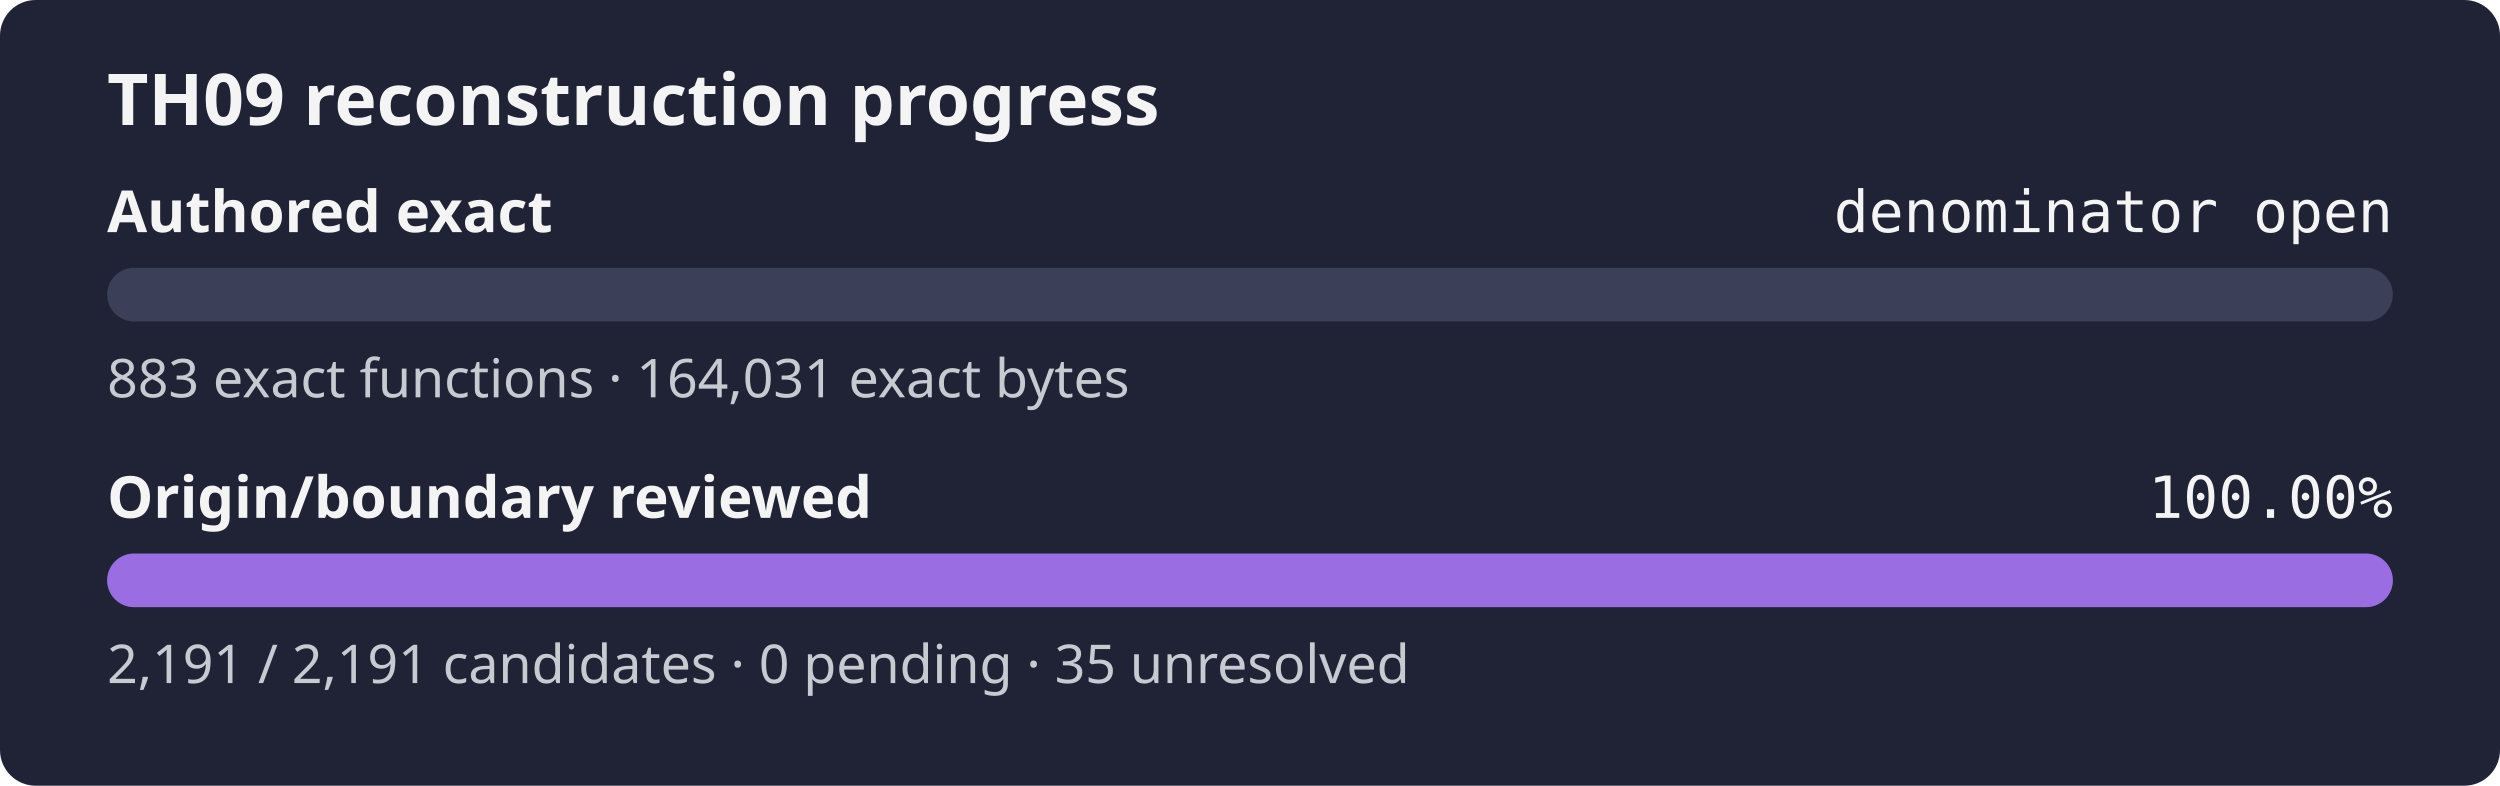
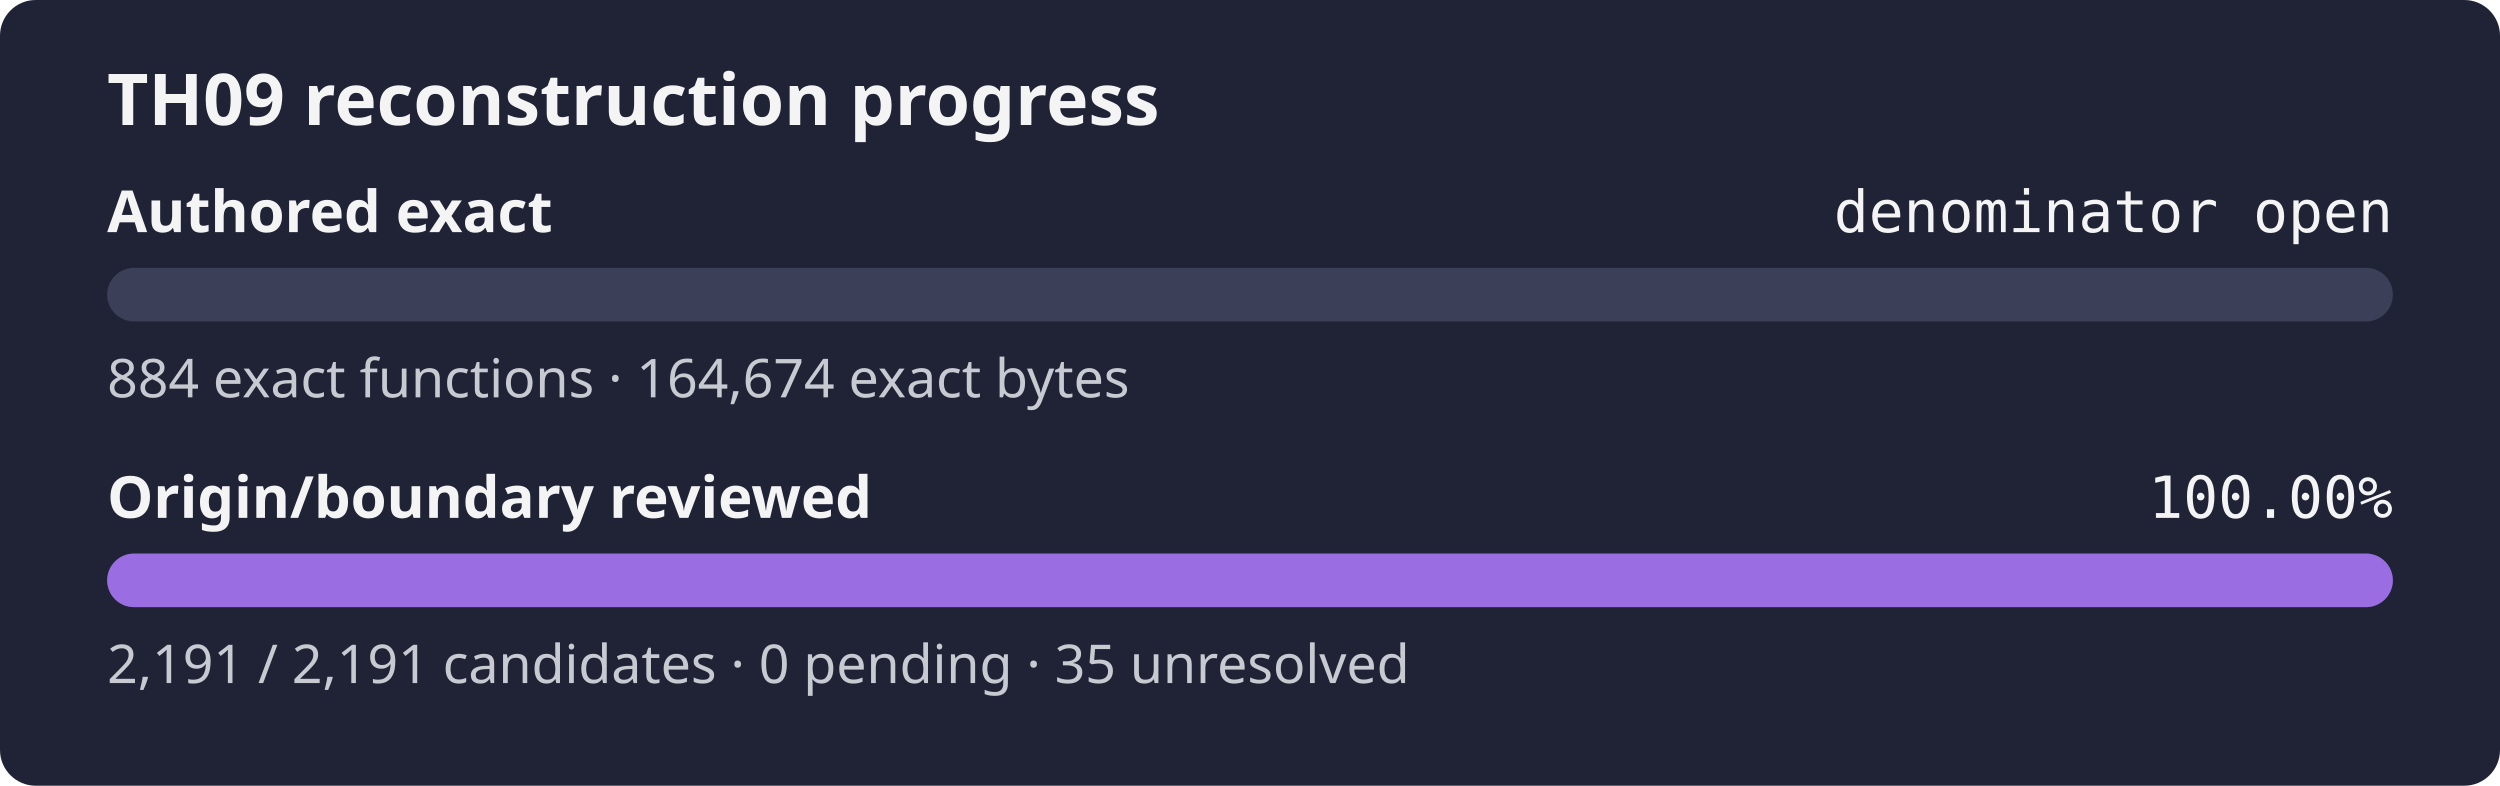
<svg xmlns="http://www.w3.org/2000/svg" width="560" height="176" role="img" aria-label="TH09 reconstruction progress: authored exact denominator open, origin review 100.00%">
  <rect width="560" height="176" rx="8" fill="#1f2335" />
  <text x="24" y="28" fill="#f4f4f5" font-family="sans-serif" font-size="16" font-weight="600">TH09 reconstruction progress</text>
  <text x="24" y="52" fill="#f4f4f5" font-family="sans-serif" font-size="13" font-weight="600">Authored exact</text>
  <text x="536" y="52" fill="#f4f4f5" text-anchor="end" font-family="monospace" font-size="13">denominator open</text>
  <rect x="24" y="60" width="512" height="12" rx="6" fill="#3b4058" />
  <rect x="24" y="60" width="0.00" height="12" rx="6" fill="#9b6de3" />
-   <text x="24" y="89" fill="#c8cad2" font-family="sans-serif" font-size="12">883 exact functions · 164,031 exact bytes</text>
+   <text x="24" y="89" fill="#c8cad2" font-family="sans-serif" font-size="12">884 exact functions · 164,674 exact bytes</text>
  <text x="24" y="116" fill="#f4f4f5" font-family="sans-serif" font-size="13" font-weight="600">Origin/boundary reviewed</text>
  <text x="536" y="116" fill="#f4f4f5" text-anchor="end" font-family="monospace" font-size="13">100.00%</text>
  <rect x="24" y="124" width="512" height="12" rx="6" fill="#3b4058" />
  <rect x="24" y="124" width="512.00" height="12" rx="6" fill="#9b6de3" />
  <text x="24" y="153" fill="#c8cad2" font-family="sans-serif" font-size="12">2,191 / 2,191 candidates · 0 pending · 35 unresolved</text>
</svg>
